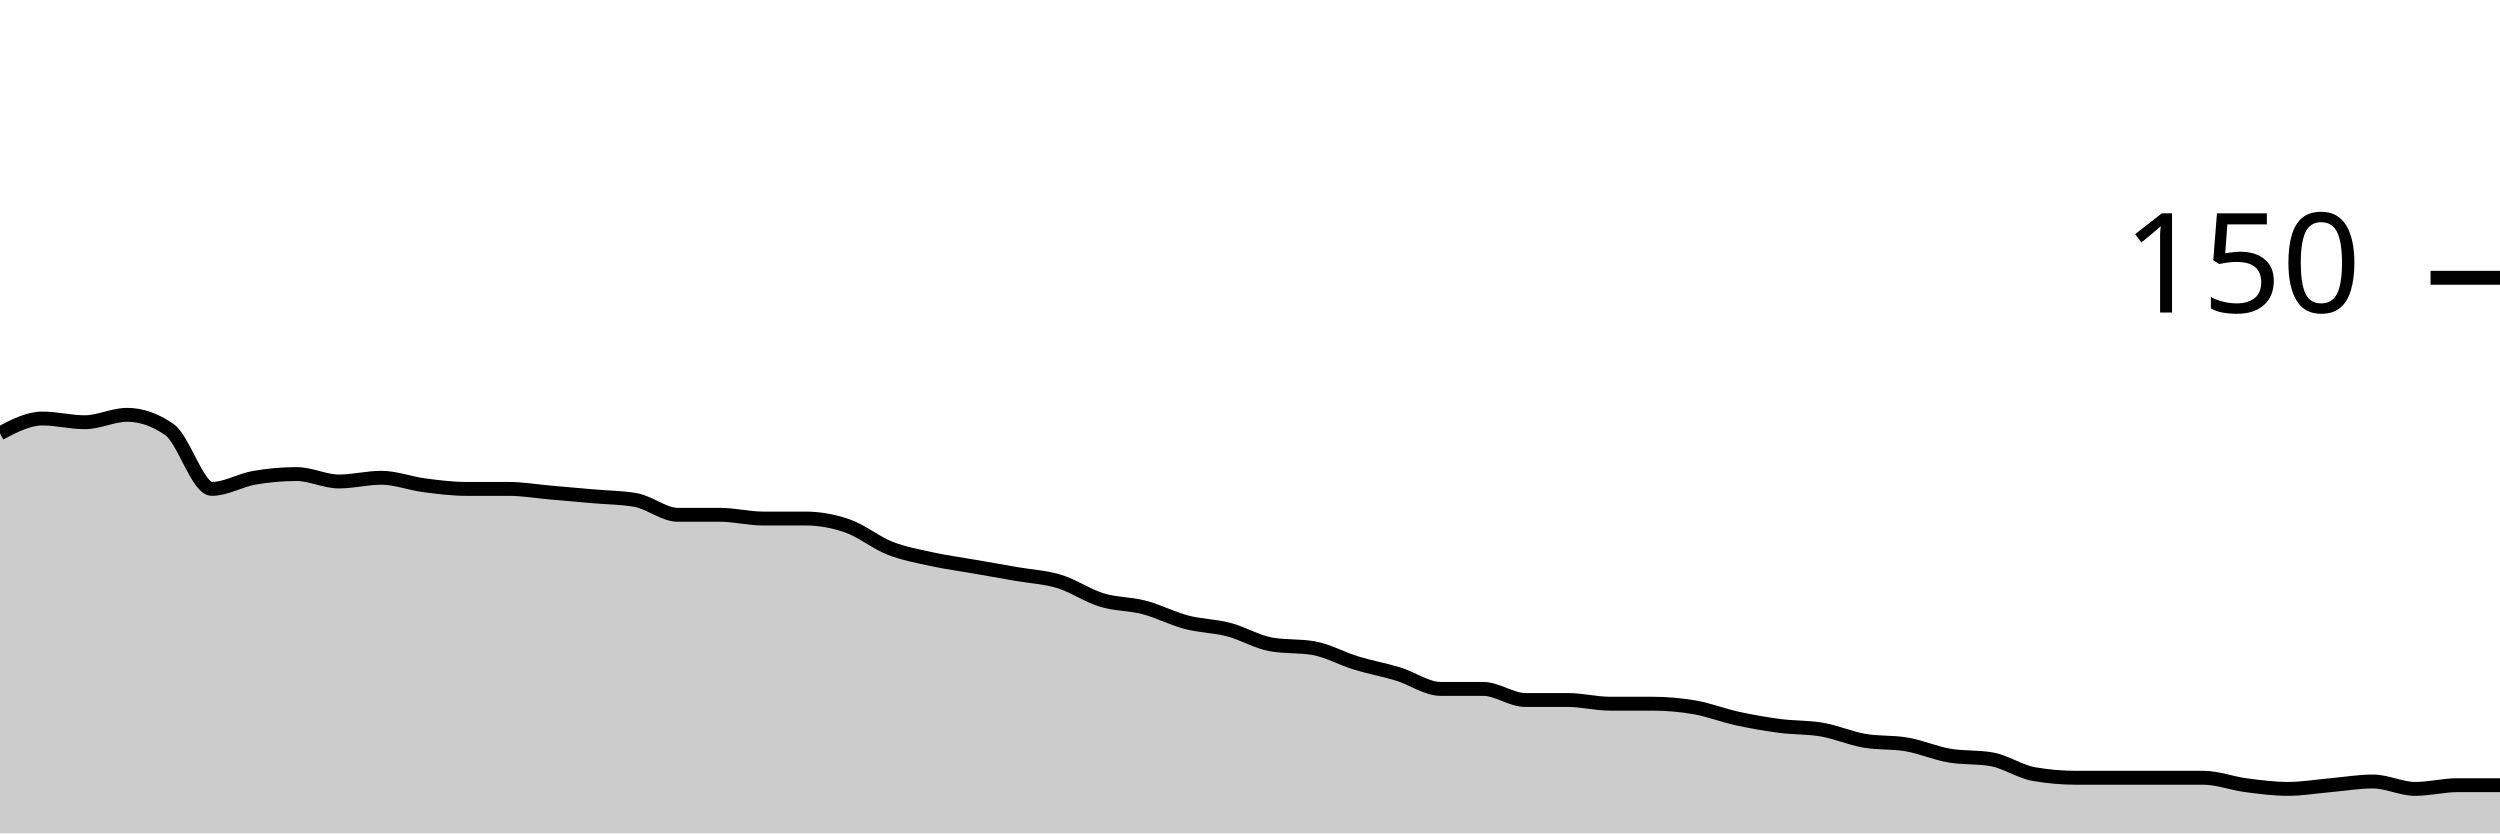
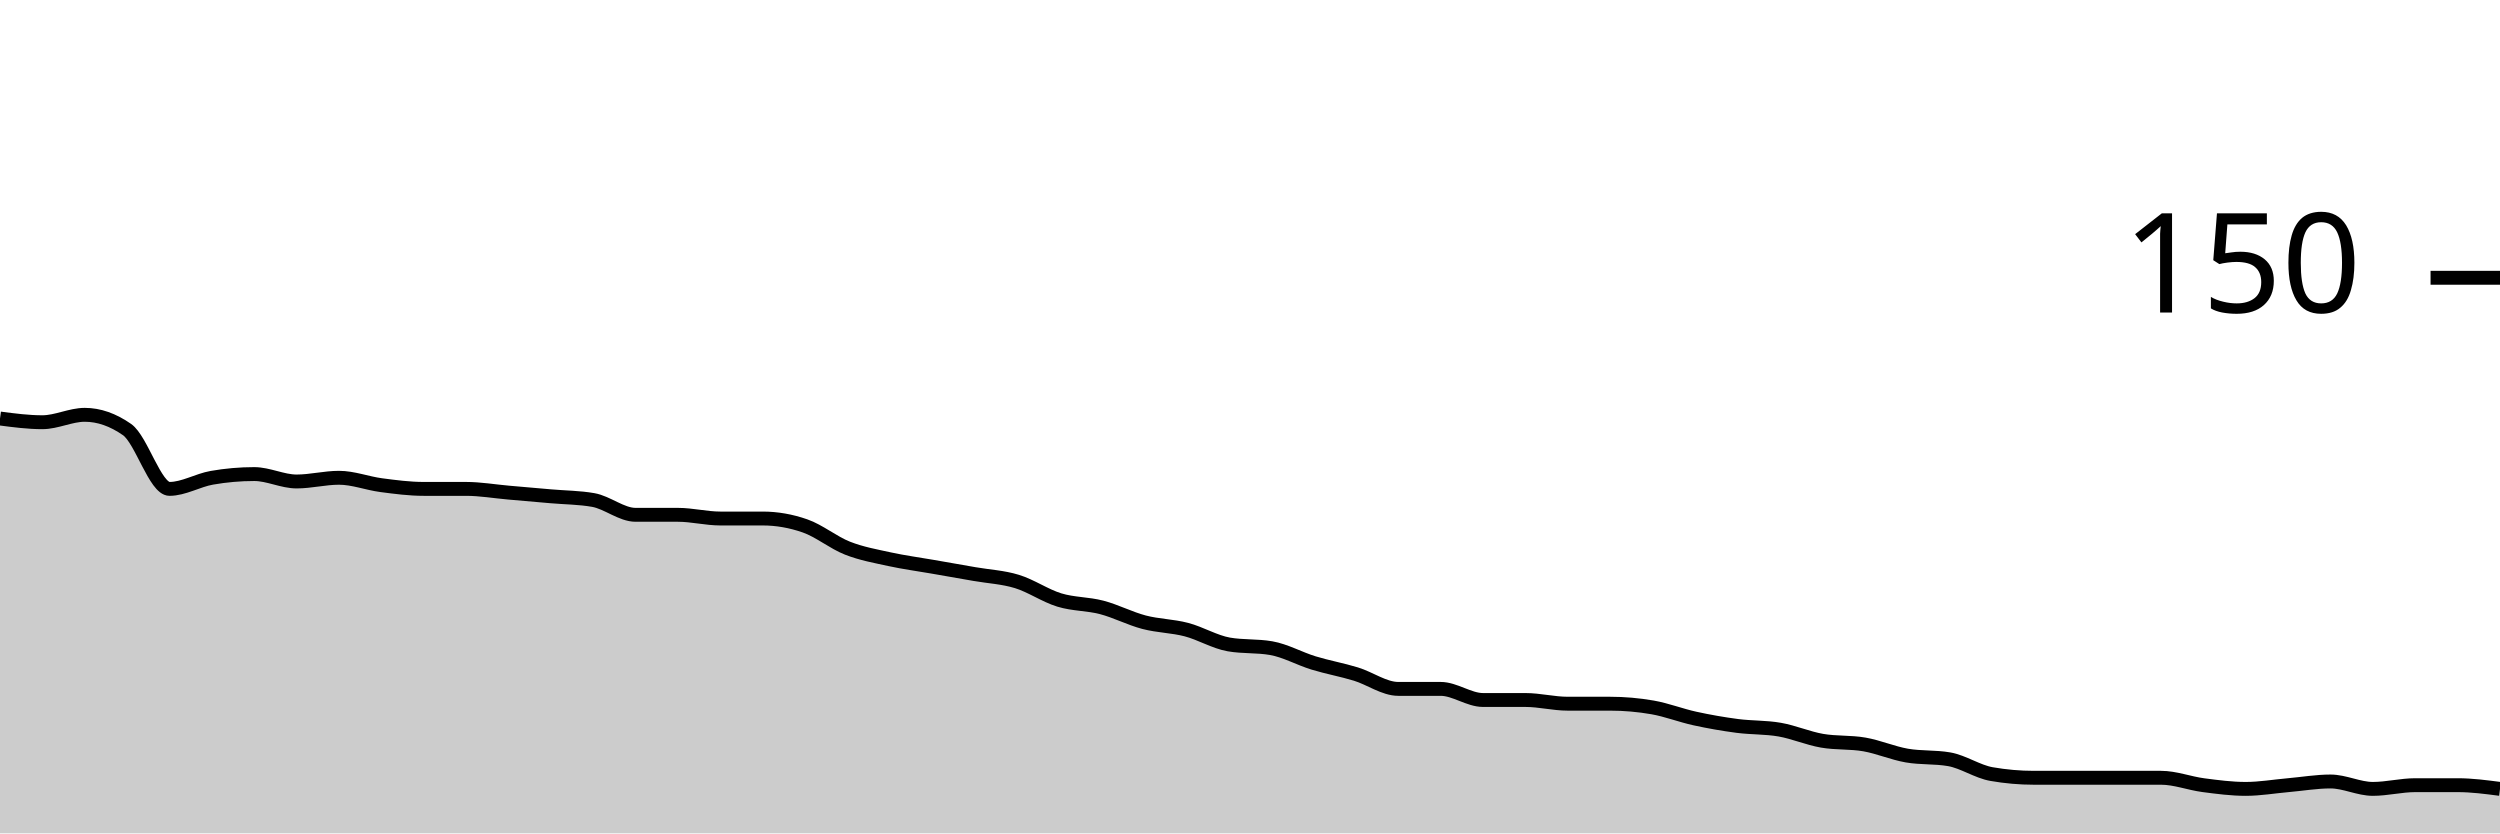
<svg xmlns="http://www.w3.org/2000/svg" viewBox="0 0 180 60">
  <g transform="translate(0,20)">
-     <path class="area" fill="rgba(0, 0, 0, 0.2)" d="M0,11.2C1.017,10.667,2.034,10.133,3.051,10.133C4.068,10.133,5.085,10.4,6.102,10.4C7.119,10.4,8.136,9.867,9.153,9.867C10.169,9.867,11.186,10.222,12.203,10.933C13.22,11.644,14.237,15.2,15.254,15.2C16.271,15.2,17.288,14.578,18.305,14.4C19.322,14.222,20.339,14.133,21.356,14.133C22.373,14.133,23.39,14.667,24.407,14.667C25.424,14.667,26.441,14.4,27.458,14.4C28.475,14.4,29.492,14.8,30.508,14.933C31.525,15.067,32.542,15.2,33.559,15.2C34.576,15.2,35.593,15.2,36.61,15.2C37.627,15.2,38.644,15.378,39.661,15.467C40.678,15.556,41.695,15.644,42.712,15.733C43.729,15.822,44.746,15.822,45.763,16C46.78,16.178,47.797,17.067,48.814,17.067C49.831,17.067,50.847,17.067,51.864,17.067C52.881,17.067,53.898,17.333,54.915,17.333C55.932,17.333,56.949,17.333,57.966,17.333C58.983,17.333,60,17.511,61.017,17.867C62.034,18.222,63.051,19.067,64.068,19.467C65.085,19.867,66.102,20.044,67.119,20.267C68.136,20.489,69.153,20.622,70.169,20.8C71.186,20.978,72.203,21.156,73.22,21.333C74.237,21.511,75.254,21.556,76.271,21.867C77.288,22.178,78.305,22.889,79.322,23.2C80.339,23.511,81.356,23.467,82.373,23.733C83.39,24,84.407,24.533,85.424,24.8C86.441,25.067,87.458,25.067,88.475,25.333C89.492,25.6,90.508,26.222,91.525,26.4C92.542,26.578,93.559,26.489,94.576,26.667C95.593,26.844,96.61,27.422,97.627,27.733C98.644,28.044,99.661,28.222,100.678,28.533C101.695,28.844,102.712,29.6,103.729,29.6C104.746,29.6,105.763,29.6,106.78,29.6C107.797,29.6,108.814,30.4,109.831,30.4C110.847,30.4,111.864,30.4,112.881,30.4C113.898,30.4,114.915,30.667,115.932,30.667C116.949,30.667,117.966,30.667,118.983,30.667C120,30.667,121.017,30.756,122.034,30.933C123.051,31.111,124.068,31.511,125.085,31.733C126.102,31.956,127.119,32.133,128.136,32.267C129.153,32.4,130.169,32.356,131.186,32.533C132.203,32.711,133.22,33.156,134.237,33.333C135.254,33.511,136.271,33.422,137.288,33.6C138.305,33.778,139.322,34.222,140.339,34.4C141.356,34.578,142.373,34.489,143.39,34.667C144.407,34.844,145.424,35.556,146.441,35.733C147.458,35.911,148.475,36,149.492,36C150.508,36,151.525,36,152.542,36C153.559,36,154.576,36,155.593,36C156.61,36,157.627,36,158.644,36C159.661,36,160.678,36.4,161.695,36.533C162.712,36.667,163.729,36.8,164.746,36.8C165.763,36.8,166.78,36.622,167.797,36.533C168.814,36.444,169.831,36.267,170.847,36.267C171.864,36.267,172.881,36.8,173.898,36.8C174.915,36.8,175.932,36.533,176.949,36.533C177.966,36.533,178.983,36.533,180,36.533L180,40C178.983,40,177.966,40,176.949,40C175.932,40,174.915,40,173.898,40C172.881,40,171.864,40,170.847,40C169.831,40,168.814,40,167.797,40C166.78,40,165.763,40,164.746,40C163.729,40,162.712,40,161.695,40C160.678,40,159.661,40,158.644,40C157.627,40,156.61,40,155.593,40C154.576,40,153.559,40,152.542,40C151.525,40,150.508,40,149.492,40C148.475,40,147.458,40,146.441,40C145.424,40,144.407,40,143.39,40C142.373,40,141.356,40,140.339,40C139.322,40,138.305,40,137.288,40C136.271,40,135.254,40,134.237,40C133.22,40,132.203,40,131.186,40C130.169,40,129.153,40,128.136,40C127.119,40,126.102,40,125.085,40C124.068,40,123.051,40,122.034,40C121.017,40,120,40,118.983,40C117.966,40,116.949,40,115.932,40C114.915,40,113.898,40,112.881,40C111.864,40,110.847,40,109.831,40C108.814,40,107.797,40,106.78,40C105.763,40,104.746,40,103.729,40C102.712,40,101.695,40,100.678,40C99.661,40,98.644,40,97.627,40C96.61,40,95.593,40,94.576,40C93.559,40,92.542,40,91.525,40C90.508,40,89.492,40,88.475,40C87.458,40,86.441,40,85.424,40C84.407,40,83.39,40,82.373,40C81.356,40,80.339,40,79.322,40C78.305,40,77.288,40,76.271,40C75.254,40,74.237,40,73.22,40C72.203,40,71.186,40,70.169,40C69.153,40,68.136,40,67.119,40C66.102,40,65.085,40,64.068,40C63.051,40,62.034,40,61.017,40C60,40,58.983,40,57.966,40C56.949,40,55.932,40,54.915,40C53.898,40,52.881,40,51.864,40C50.847,40,49.831,40,48.814,40C47.797,40,46.78,40,45.763,40C44.746,40,43.729,40,42.712,40C41.695,40,40.678,40,39.661,40C38.644,40,37.627,40,36.61,40C35.593,40,34.576,40,33.559,40C32.542,40,31.525,40,30.508,40C29.492,40,28.475,40,27.458,40C26.441,40,25.424,40,24.407,40C23.39,40,22.373,40,21.356,40C20.339,40,19.322,40,18.305,40C17.288,40,16.271,40,15.254,40C14.237,40,13.22,40,12.203,40C11.186,40,10.169,40,9.153,40C8.136,40,7.119,40,6.102,40C5.085,40,4.068,40,3.051,40C2.034,40,1.017,40,0,40Z" />
-     <path class="line" stroke="black" fill="none" d="M0,11.2C1.017,10.667,2.034,10.133,3.051,10.133C4.068,10.133,5.085,10.4,6.102,10.4C7.119,10.4,8.136,9.867,9.153,9.867C10.169,9.867,11.186,10.222,12.203,10.933C13.22,11.644,14.237,15.2,15.254,15.2C16.271,15.2,17.288,14.578,18.305,14.4C19.322,14.222,20.339,14.133,21.356,14.133C22.373,14.133,23.39,14.667,24.407,14.667C25.424,14.667,26.441,14.4,27.458,14.4C28.475,14.4,29.492,14.8,30.508,14.933C31.525,15.067,32.542,15.2,33.559,15.2C34.576,15.2,35.593,15.2,36.61,15.2C37.627,15.2,38.644,15.378,39.661,15.467C40.678,15.556,41.695,15.644,42.712,15.733C43.729,15.822,44.746,15.822,45.763,16C46.78,16.178,47.797,17.067,48.814,17.067C49.831,17.067,50.847,17.067,51.864,17.067C52.881,17.067,53.898,17.333,54.915,17.333C55.932,17.333,56.949,17.333,57.966,17.333C58.983,17.333,60,17.511,61.017,17.867C62.034,18.222,63.051,19.067,64.068,19.467C65.085,19.867,66.102,20.044,67.119,20.267C68.136,20.489,69.153,20.622,70.169,20.8C71.186,20.978,72.203,21.156,73.22,21.333C74.237,21.511,75.254,21.556,76.271,21.867C77.288,22.178,78.305,22.889,79.322,23.2C80.339,23.511,81.356,23.467,82.373,23.733C83.39,24,84.407,24.533,85.424,24.8C86.441,25.067,87.458,25.067,88.475,25.333C89.492,25.6,90.508,26.222,91.525,26.4C92.542,26.578,93.559,26.489,94.576,26.667C95.593,26.844,96.61,27.422,97.627,27.733C98.644,28.044,99.661,28.222,100.678,28.533C101.695,28.844,102.712,29.6,103.729,29.6C104.746,29.6,105.763,29.6,106.78,29.6C107.797,29.6,108.814,30.4,109.831,30.4C110.847,30.4,111.864,30.4,112.881,30.4C113.898,30.4,114.915,30.667,115.932,30.667C116.949,30.667,117.966,30.667,118.983,30.667C120,30.667,121.017,30.756,122.034,30.933C123.051,31.111,124.068,31.511,125.085,31.733C126.102,31.956,127.119,32.133,128.136,32.267C129.153,32.4,130.169,32.356,131.186,32.533C132.203,32.711,133.22,33.156,134.237,33.333C135.254,33.511,136.271,33.422,137.288,33.6C138.305,33.778,139.322,34.222,140.339,34.4C141.356,34.578,142.373,34.489,143.39,34.667C144.407,34.844,145.424,35.556,146.441,35.733C147.458,35.911,148.475,36,149.492,36C150.508,36,151.525,36,152.542,36C153.559,36,154.576,36,155.593,36C156.61,36,157.627,36,158.644,36C159.661,36,160.678,36.4,161.695,36.533C162.712,36.667,163.729,36.8,164.746,36.8C165.763,36.8,166.78,36.622,167.797,36.533C168.814,36.444,169.831,36.267,170.847,36.267C171.864,36.267,172.881,36.8,173.898,36.8C174.915,36.8,175.932,36.533,176.949,36.533C177.966,36.533,178.983,36.533,180,36.533" />
+     <path class="area" fill="rgba(0, 0, 0, 0.2)" d="M0,10.133C1.017,10.267,2.034,10.4,3.051,10.4C4.068,10.4,5.085,9.867,6.102,9.867C7.119,9.867,8.136,10.222,9.153,10.933C10.169,11.644,11.186,15.2,12.203,15.2C13.22,15.2,14.237,14.578,15.254,14.4C16.271,14.222,17.288,14.133,18.305,14.133C19.322,14.133,20.339,14.667,21.356,14.667C22.373,14.667,23.39,14.4,24.407,14.4C25.424,14.4,26.441,14.8,27.458,14.933C28.475,15.067,29.492,15.2,30.508,15.2C31.525,15.2,32.542,15.2,33.559,15.2C34.576,15.2,35.593,15.378,36.61,15.467C37.627,15.556,38.644,15.644,39.661,15.733C40.678,15.822,41.695,15.822,42.712,16C43.729,16.178,44.746,17.067,45.763,17.067C46.78,17.067,47.797,17.067,48.814,17.067C49.831,17.067,50.847,17.333,51.864,17.333C52.881,17.333,53.898,17.333,54.915,17.333C55.932,17.333,56.949,17.511,57.966,17.867C58.983,18.222,60,19.067,61.017,19.467C62.034,19.867,63.051,20.044,64.068,20.267C65.085,20.489,66.102,20.622,67.119,20.8C68.136,20.978,69.153,21.156,70.169,21.333C71.186,21.511,72.203,21.556,73.22,21.867C74.237,22.178,75.254,22.889,76.271,23.2C77.288,23.511,78.305,23.467,79.322,23.733C80.339,24,81.356,24.533,82.373,24.8C83.39,25.067,84.407,25.067,85.424,25.333C86.441,25.6,87.458,26.222,88.475,26.4C89.492,26.578,90.508,26.489,91.525,26.667C92.542,26.844,93.559,27.422,94.576,27.733C95.593,28.044,96.61,28.222,97.627,28.533C98.644,28.844,99.661,29.6,100.678,29.6C101.695,29.6,102.712,29.6,103.729,29.6C104.746,29.6,105.763,30.4,106.78,30.4C107.797,30.4,108.814,30.4,109.831,30.4C110.847,30.4,111.864,30.667,112.881,30.667C113.898,30.667,114.915,30.667,115.932,30.667C116.949,30.667,117.966,30.756,118.983,30.933C120,31.111,121.017,31.511,122.034,31.733C123.051,31.956,124.068,32.133,125.085,32.267C126.102,32.4,127.119,32.356,128.136,32.533C129.153,32.711,130.169,33.156,131.186,33.333C132.203,33.511,133.22,33.422,134.237,33.6C135.254,33.778,136.271,34.222,137.288,34.4C138.305,34.578,139.322,34.489,140.339,34.667C141.356,34.844,142.373,35.556,143.39,35.733C144.407,35.911,145.424,36,146.441,36C147.458,36,148.475,36,149.492,36C150.508,36,151.525,36,152.542,36C153.559,36,154.576,36,155.593,36C156.61,36,157.627,36.4,158.644,36.533C159.661,36.667,160.678,36.8,161.695,36.8C162.712,36.8,163.729,36.622,164.746,36.533C165.763,36.444,166.78,36.267,167.797,36.267C168.814,36.267,169.831,36.8,170.847,36.8C171.864,36.8,172.881,36.533,173.898,36.533C174.915,36.533,175.932,36.533,176.949,36.533C177.966,36.533,178.983,36.667,180,36.8L180,40C178.983,40,177.966,40,176.949,40C175.932,40,174.915,40,173.898,40C172.881,40,171.864,40,170.847,40C169.831,40,168.814,40,167.797,40C166.78,40,165.763,40,164.746,40C163.729,40,162.712,40,161.695,40C160.678,40,159.661,40,158.644,40C157.627,40,156.61,40,155.593,40C154.576,40,153.559,40,152.542,40C151.525,40,150.508,40,149.492,40C148.475,40,147.458,40,146.441,40C145.424,40,144.407,40,143.39,40C142.373,40,141.356,40,140.339,40C139.322,40,138.305,40,137.288,40C136.271,40,135.254,40,134.237,40C133.22,40,132.203,40,131.186,40C130.169,40,129.153,40,128.136,40C127.119,40,126.102,40,125.085,40C124.068,40,123.051,40,122.034,40C121.017,40,120,40,118.983,40C117.966,40,116.949,40,115.932,40C114.915,40,113.898,40,112.881,40C111.864,40,110.847,40,109.831,40C108.814,40,107.797,40,106.78,40C105.763,40,104.746,40,103.729,40C102.712,40,101.695,40,100.678,40C99.661,40,98.644,40,97.627,40C96.61,40,95.593,40,94.576,40C93.559,40,92.542,40,91.525,40C90.508,40,89.492,40,88.475,40C87.458,40,86.441,40,85.424,40C84.407,40,83.39,40,82.373,40C81.356,40,80.339,40,79.322,40C78.305,40,77.288,40,76.271,40C75.254,40,74.237,40,73.22,40C72.203,40,71.186,40,70.169,40C69.153,40,68.136,40,67.119,40C66.102,40,65.085,40,64.068,40C63.051,40,62.034,40,61.017,40C60,40,58.983,40,57.966,40C56.949,40,55.932,40,54.915,40C53.898,40,52.881,40,51.864,40C50.847,40,49.831,40,48.814,40C47.797,40,46.78,40,45.763,40C44.746,40,43.729,40,42.712,40C41.695,40,40.678,40,39.661,40C38.644,40,37.627,40,36.61,40C35.593,40,34.576,40,33.559,40C32.542,40,31.525,40,30.508,40C29.492,40,28.475,40,27.458,40C26.441,40,25.424,40,24.407,40C23.39,40,22.373,40,21.356,40C20.339,40,19.322,40,18.305,40C17.288,40,16.271,40,15.254,40C14.237,40,13.22,40,12.203,40C11.186,40,10.169,40,9.153,40C8.136,40,7.119,40,6.102,40C5.085,40,4.068,40,3.051,40C2.034,40,1.017,40,0,40Z" />
+     <path class="line" stroke="black" fill="none" d="M0,10.133C1.017,10.267,2.034,10.4,3.051,10.4C4.068,10.4,5.085,9.867,6.102,9.867C7.119,9.867,8.136,10.222,9.153,10.933C10.169,11.644,11.186,15.2,12.203,15.2C13.22,15.2,14.237,14.578,15.254,14.4C16.271,14.222,17.288,14.133,18.305,14.133C19.322,14.133,20.339,14.667,21.356,14.667C22.373,14.667,23.39,14.4,24.407,14.4C25.424,14.4,26.441,14.8,27.458,14.933C28.475,15.067,29.492,15.2,30.508,15.2C31.525,15.2,32.542,15.2,33.559,15.2C34.576,15.2,35.593,15.378,36.61,15.467C37.627,15.556,38.644,15.644,39.661,15.733C40.678,15.822,41.695,15.822,42.712,16C43.729,16.178,44.746,17.067,45.763,17.067C46.78,17.067,47.797,17.067,48.814,17.067C49.831,17.067,50.847,17.333,51.864,17.333C52.881,17.333,53.898,17.333,54.915,17.333C55.932,17.333,56.949,17.511,57.966,17.867C58.983,18.222,60,19.067,61.017,19.467C62.034,19.867,63.051,20.044,64.068,20.267C65.085,20.489,66.102,20.622,67.119,20.8C68.136,20.978,69.153,21.156,70.169,21.333C71.186,21.511,72.203,21.556,73.22,21.867C74.237,22.178,75.254,22.889,76.271,23.2C77.288,23.511,78.305,23.467,79.322,23.733C80.339,24,81.356,24.533,82.373,24.8C83.39,25.067,84.407,25.067,85.424,25.333C86.441,25.6,87.458,26.222,88.475,26.4C89.492,26.578,90.508,26.489,91.525,26.667C92.542,26.844,93.559,27.422,94.576,27.733C95.593,28.044,96.61,28.222,97.627,28.533C98.644,28.844,99.661,29.6,100.678,29.6C101.695,29.6,102.712,29.6,103.729,29.6C104.746,29.6,105.763,30.4,106.78,30.4C107.797,30.4,108.814,30.4,109.831,30.4C110.847,30.4,111.864,30.667,112.881,30.667C113.898,30.667,114.915,30.667,115.932,30.667C116.949,30.667,117.966,30.756,118.983,30.933C120,31.111,121.017,31.511,122.034,31.733C123.051,31.956,124.068,32.133,125.085,32.267C126.102,32.4,127.119,32.356,128.136,32.533C129.153,32.711,130.169,33.156,131.186,33.333C132.203,33.511,133.22,33.422,134.237,33.6C135.254,33.778,136.271,34.222,137.288,34.4C138.305,34.578,139.322,34.489,140.339,34.667C141.356,34.844,142.373,35.556,143.39,35.733C144.407,35.911,145.424,36,146.441,36C147.458,36,148.475,36,149.492,36C150.508,36,151.525,36,152.542,36C153.559,36,154.576,36,155.593,36C156.61,36,157.627,36.4,158.644,36.533C159.661,36.667,160.678,36.8,161.695,36.8C162.712,36.8,163.729,36.622,164.746,36.533C165.763,36.444,166.78,36.267,167.797,36.267C168.814,36.267,169.831,36.8,170.847,36.8C171.864,36.8,172.881,36.533,173.898,36.533C174.915,36.533,175.932,36.533,176.949,36.533C177.966,36.533,178.983,36.667,180,36.8" />
    <path class="axis-ceiling" stroke-width="1" stroke="black" fill="none" d="M175,0L180,0" />
    <text class="axis-ceiling-label" font-family="sans-serif" text-anchor="end" font-size="10px" x="170" y="2.5">150</text>
  </g>
</svg>
